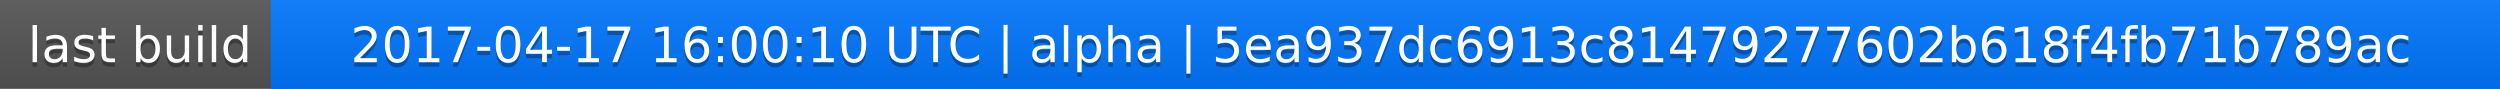
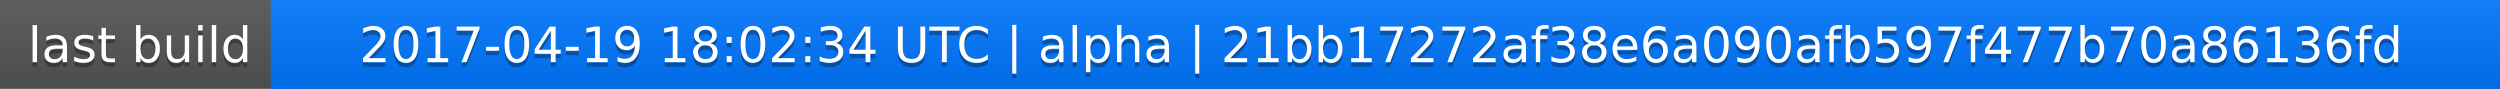
<svg xmlns="http://www.w3.org/2000/svg" width="563" height="20">
  <linearGradient id="a" x2="0" y2="100%">
    <stop offset="0" stop-color="#bbb" stop-opacity=".1" />
    <stop offset="1" stop-opacity=".1" />
  </linearGradient>
  <rect rx="0" width="563" height="20" fill="#555" />
  <rect rx="0" x="61" width="502" height="20" fill="#07f" />
  <path fill="#07f" d="M61 0h4v20h-4z" />
  <rect rx="0" width="563" height="20" fill="url(#a)" />
  <g fill="#fff" text-anchor="middle" font-family="DejaVu Sans,Verdana,Geneva,sans-serif" font-size="11">
    <text x="31.5" y="15" fill="#010101" fill-opacity=".3">last build</text>
    <text x="31.5" y="14">last build</text>
-     <text x="311" y="15" fill="#010101" fill-opacity=".3">2017-04-17 16:00:10 UTC | alpha | 5ea937dc6913c81479277602b618f4fb71b789ac</text>
-     <text x="311" y="14">2017-04-17 16:00:10 UTC | alpha | 5ea937dc6913c81479277602b618f4fb71b789ac</text>
+     <text x="311" y="15" fill="#010101" fill-opacity=".3">2017-04-19 18:02:34 UTC | alpha | 21bb17272af38e6a090afb597f477b70a86136fd</text>
+     <text x="311" y="14">2017-04-19 18:02:34 UTC | alpha | 21bb17272af38e6a090afb597f477b70a86136fd</text>
  </g>
</svg>
